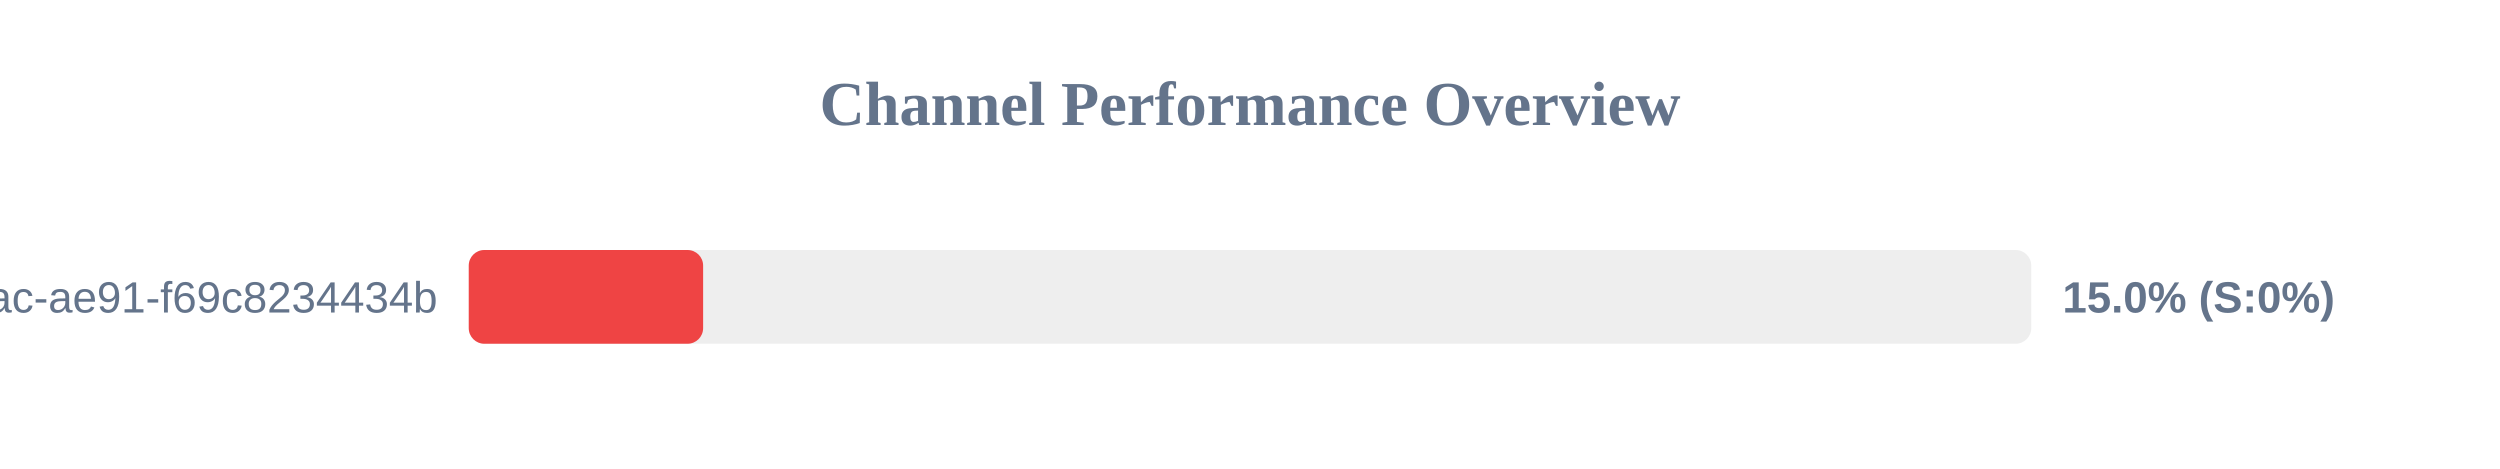
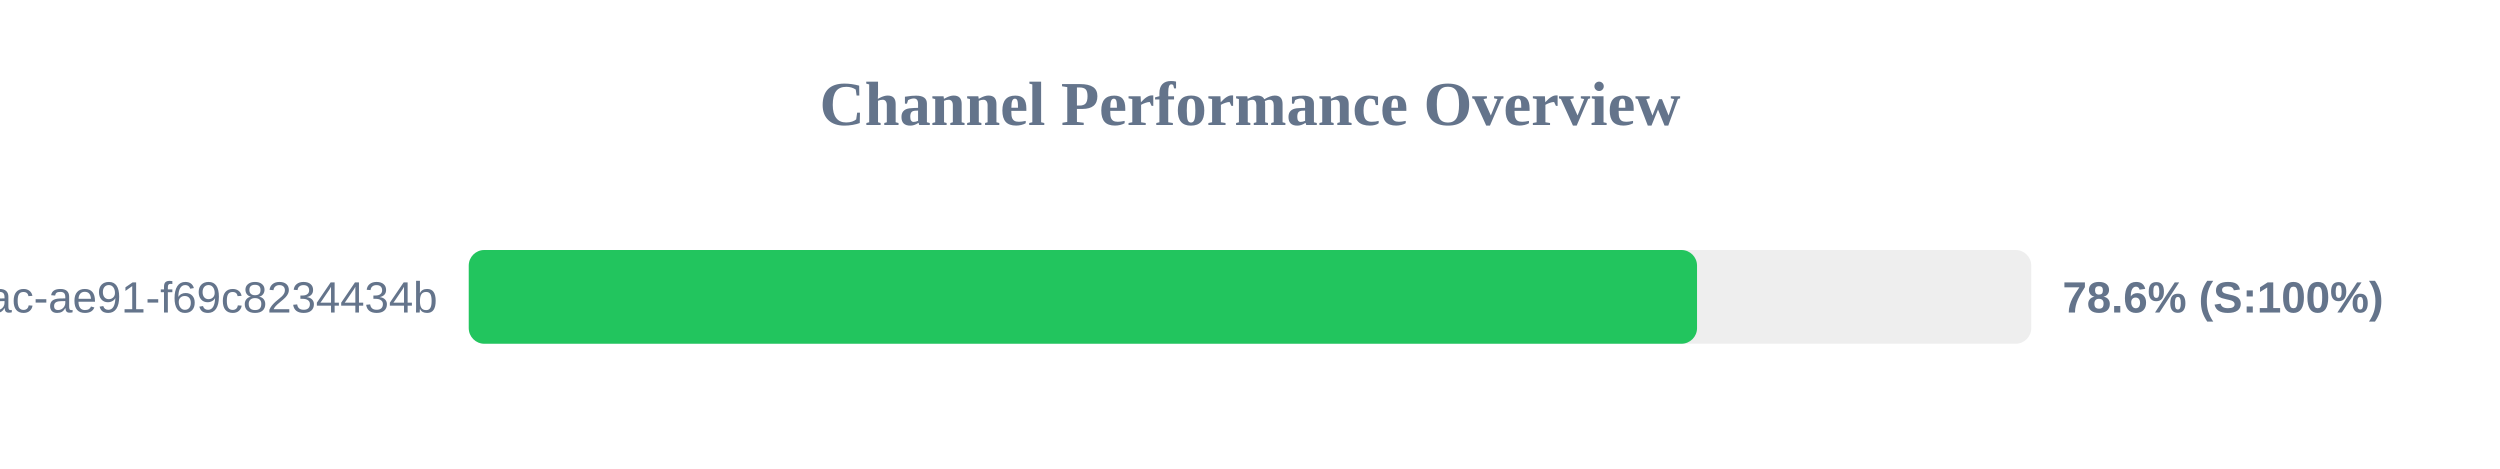
<svg xmlns="http://www.w3.org/2000/svg" width="800" height="150" version="1.1">
  <style>
        .row { font: 14px Arial; fill: #64748b; }
        .score { font: bold 14px Arial; fill: #64748b; }
    </style>
  <text x="400" y="40" text-anchor="middle" font-size="20px" font-weight="bold" fill="#64748b">Channel Performance Overview</text>
  <rect x="150" y="80" width="500" height="30" fill="#eee" rx="5" />
-   <rect x="150" y="80" width="75.0" height="30" fill="#ef4444" rx="5" />
+   <rect x="150" y="80" width="393.05" height="30" fill="#22c55e" rx="5" />
  <text x="140" y="100" text-anchor="end" class="row">?uuid=942b9cb8-92fa-46ac-ae91-f69c8234434b</text>
-   <text x="660" y="100" text-anchor="start" class="score">15.0% (S:0%)</text>
+   <text x="660" y="100" text-anchor="start" class="score">78.6% (S:100%)</text>
</svg>
